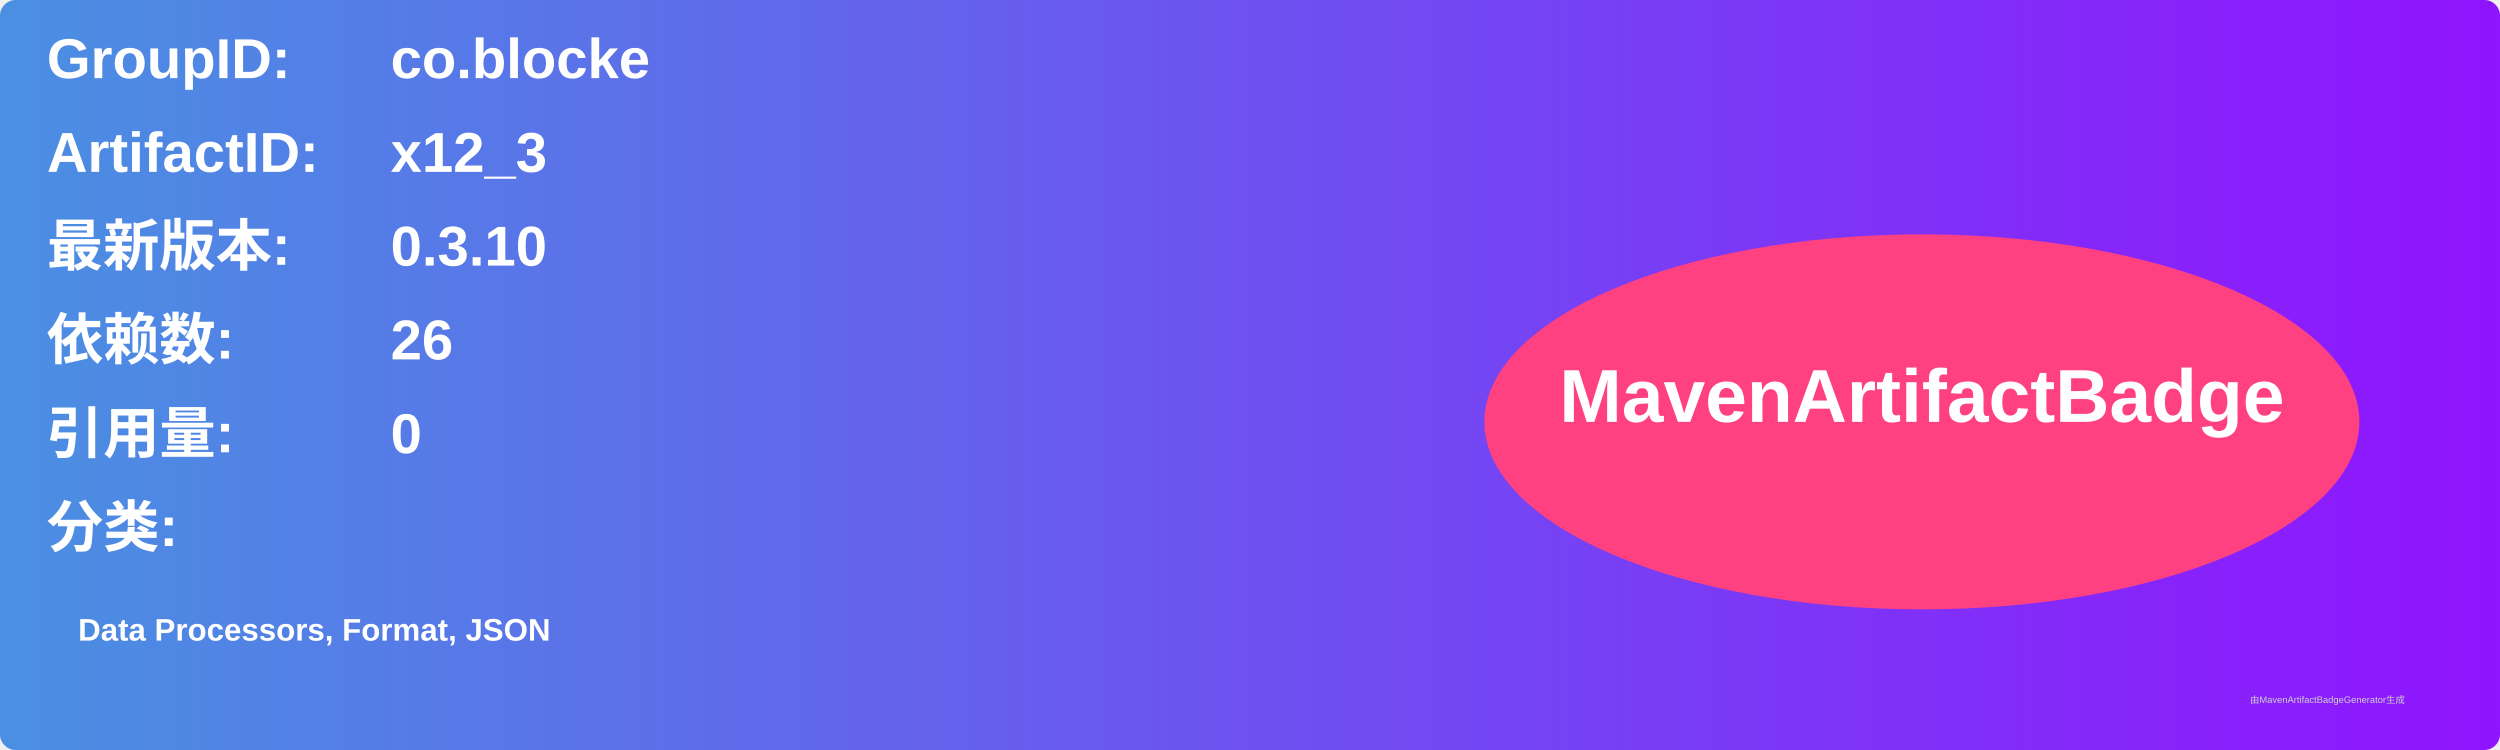
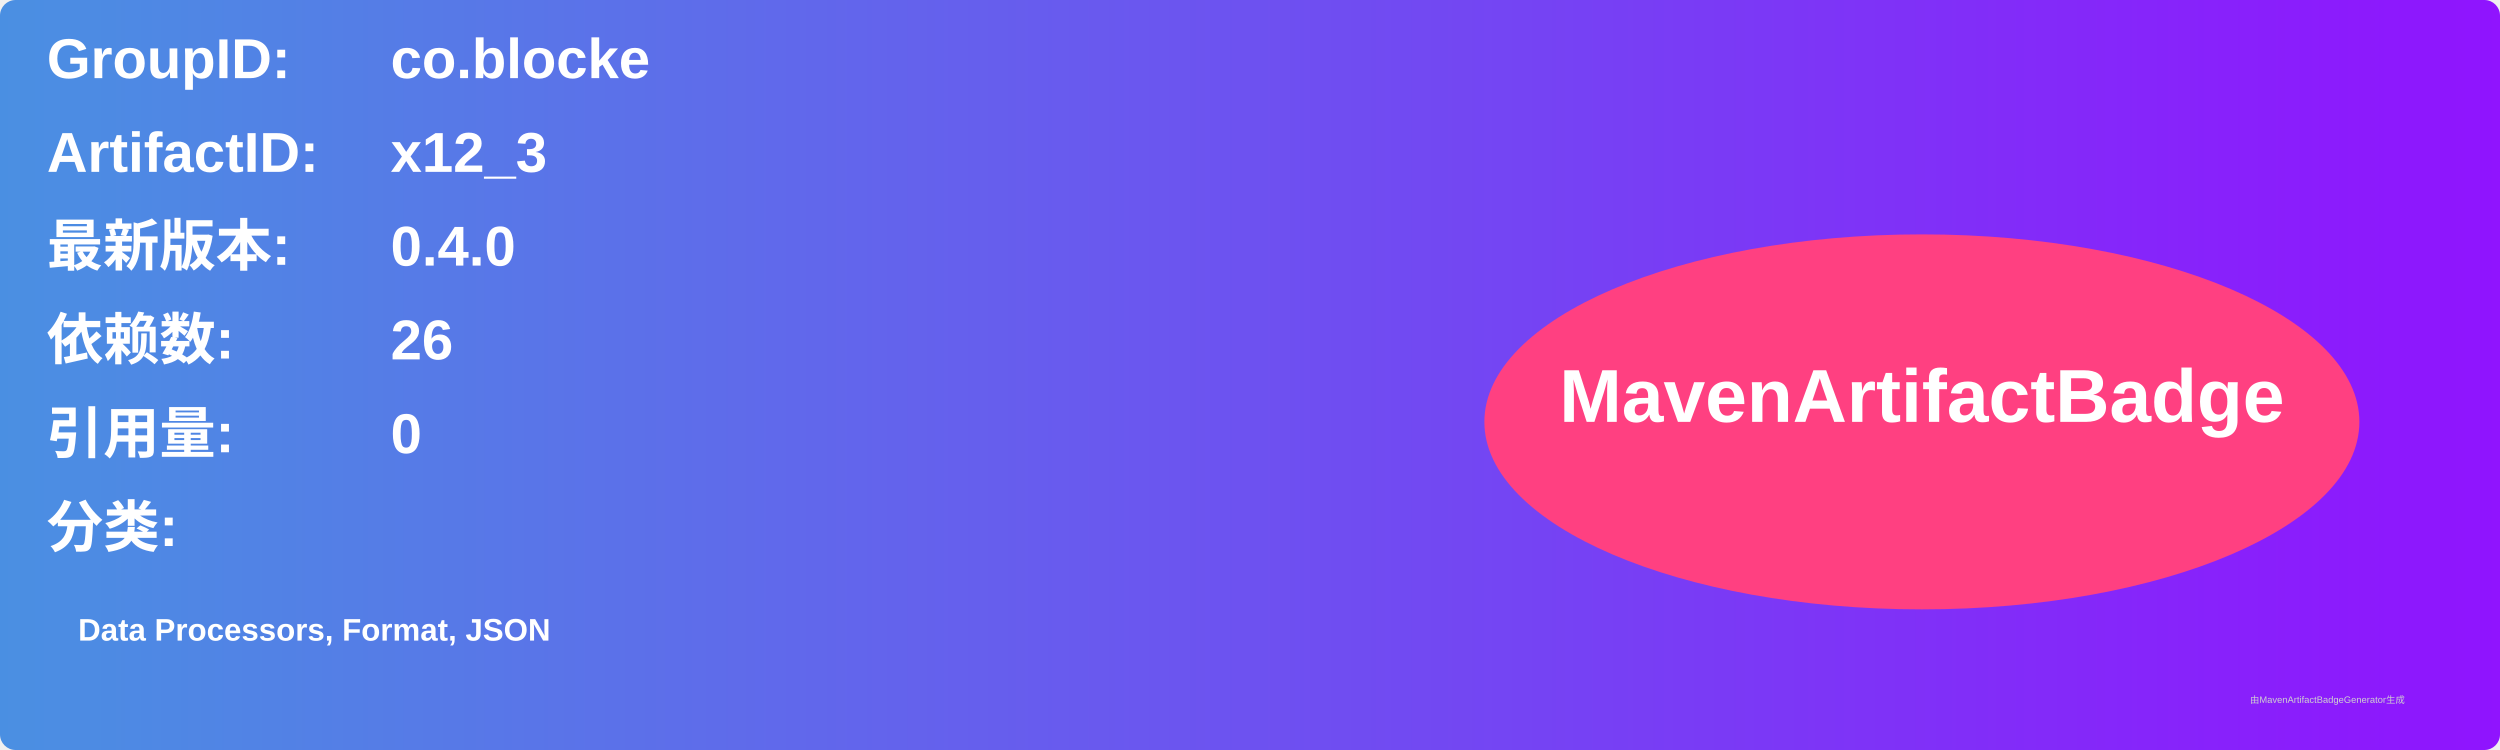
<svg xmlns="http://www.w3.org/2000/svg" width="800" height="240" viewBox="0 0 800 240">
  <linearGradient id="grad" x1="0%" y1="0%" x2="100%" y2="0%">
    <stop offset="0%" stop-color="#4a90e2" />
    <stop offset="100%" stop-color="#9013fe" />
  </linearGradient>
  <rect width="100%" height="100%" rx="5" ry="5" fill="url(#grad)" />
  <g transform="translate(15, 15)">
    <text x="0" y="10" font-family="Arial" font-size="18" fill="white" font-weight="bold" width="260">GroupID:</text>
    <text x="110" y="10" font-family="Arial" font-size="18" fill="white" font-weight="bold" width="460">co.blocke</text>
    <text x="0" y="40" font-family="Arial" font-size="18" fill="white" font-weight="bold" width="260">ArtifactID:</text>
    <text x="110" y="40" font-family="Arial" font-size="18" fill="white" font-weight="bold" width="460">x12_3</text>
    <text x="0" y="70" font-family="Arial" font-size="18" fill="white" font-weight="bold">最新版本:</text>
    <text x="110" y="70" font-family="Arial" font-size="18" fill="white" font-weight="bold">
-       <tspan font-weight="bold">0.3.10</tspan>
+       <tspan font-weight="bold">0.4.0</tspan>
    </text>
    <text x="0" y="100" font-family="Arial" font-size="18" fill="white" font-weight="bold">依赖数: </text>
    <text x="110" y="100" font-family="Arial" font-size="18" fill="white">
      <tspan font-weight="bold">26</tspan>
    </text>
    <text x="0" y="130" font-family="Arial" font-size="18" fill="white" font-weight="bold">引用量: </text>
    <text x="110" y="130" font-family="Arial" font-size="18" fill="white">
      <tspan font-weight="bold">0</tspan>
    </text>
    <text x="0" y="160" font-family="Arial" font-size="18" fill="white" font-weight="bold">分类:</text>
    <text x="10" y="190" font-family="Arial" font-size="10" fill="white">
      <tspan font-weight="bold">Data Processors, Format, JSON</tspan>
    </text>
    <ellipse cx="600" cy="120" rx="140" ry="60" fill="#ff4081" />
    <text x="600" y="120" text-anchor="middle" font-family="Arial" font-size="24" fill="white" font-weight="bold">MavenArtifactBadge</text>
  </g>
  <text x="720" y="225" font-family="Arial" font-size="3" fill="#d0d0d0">由MavenArtifactBadgeGenerator生成</text>
</svg>
